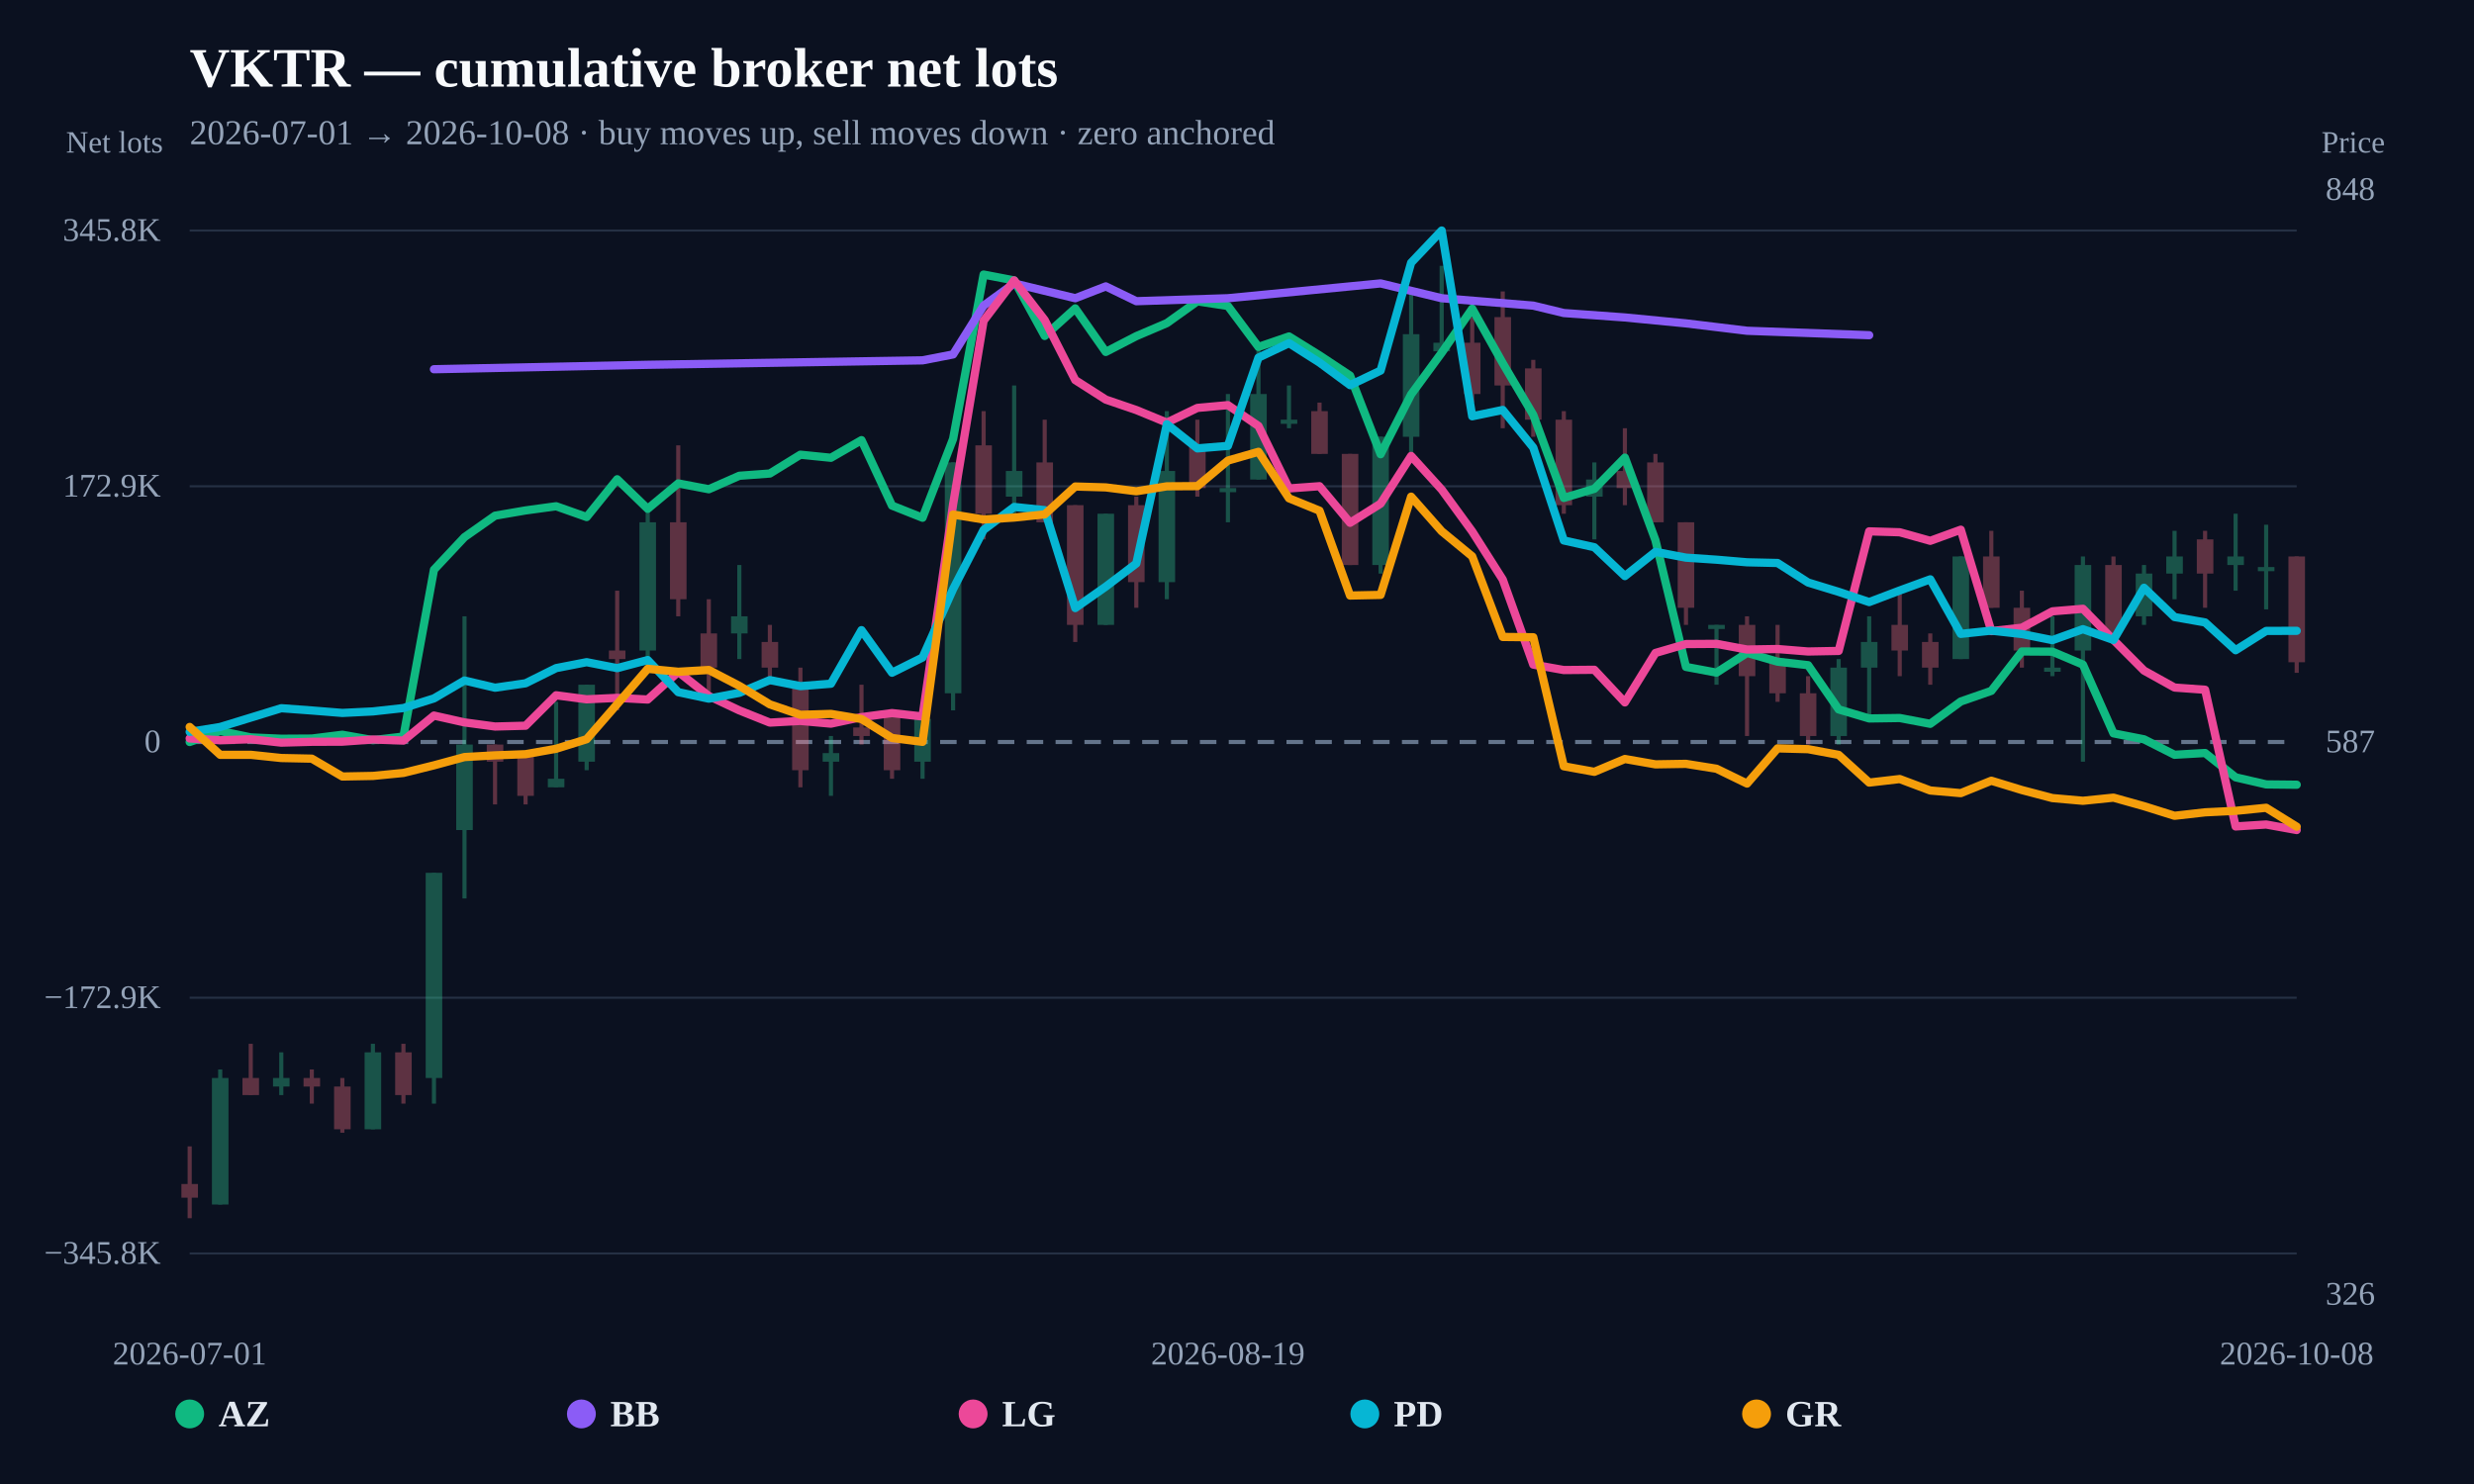
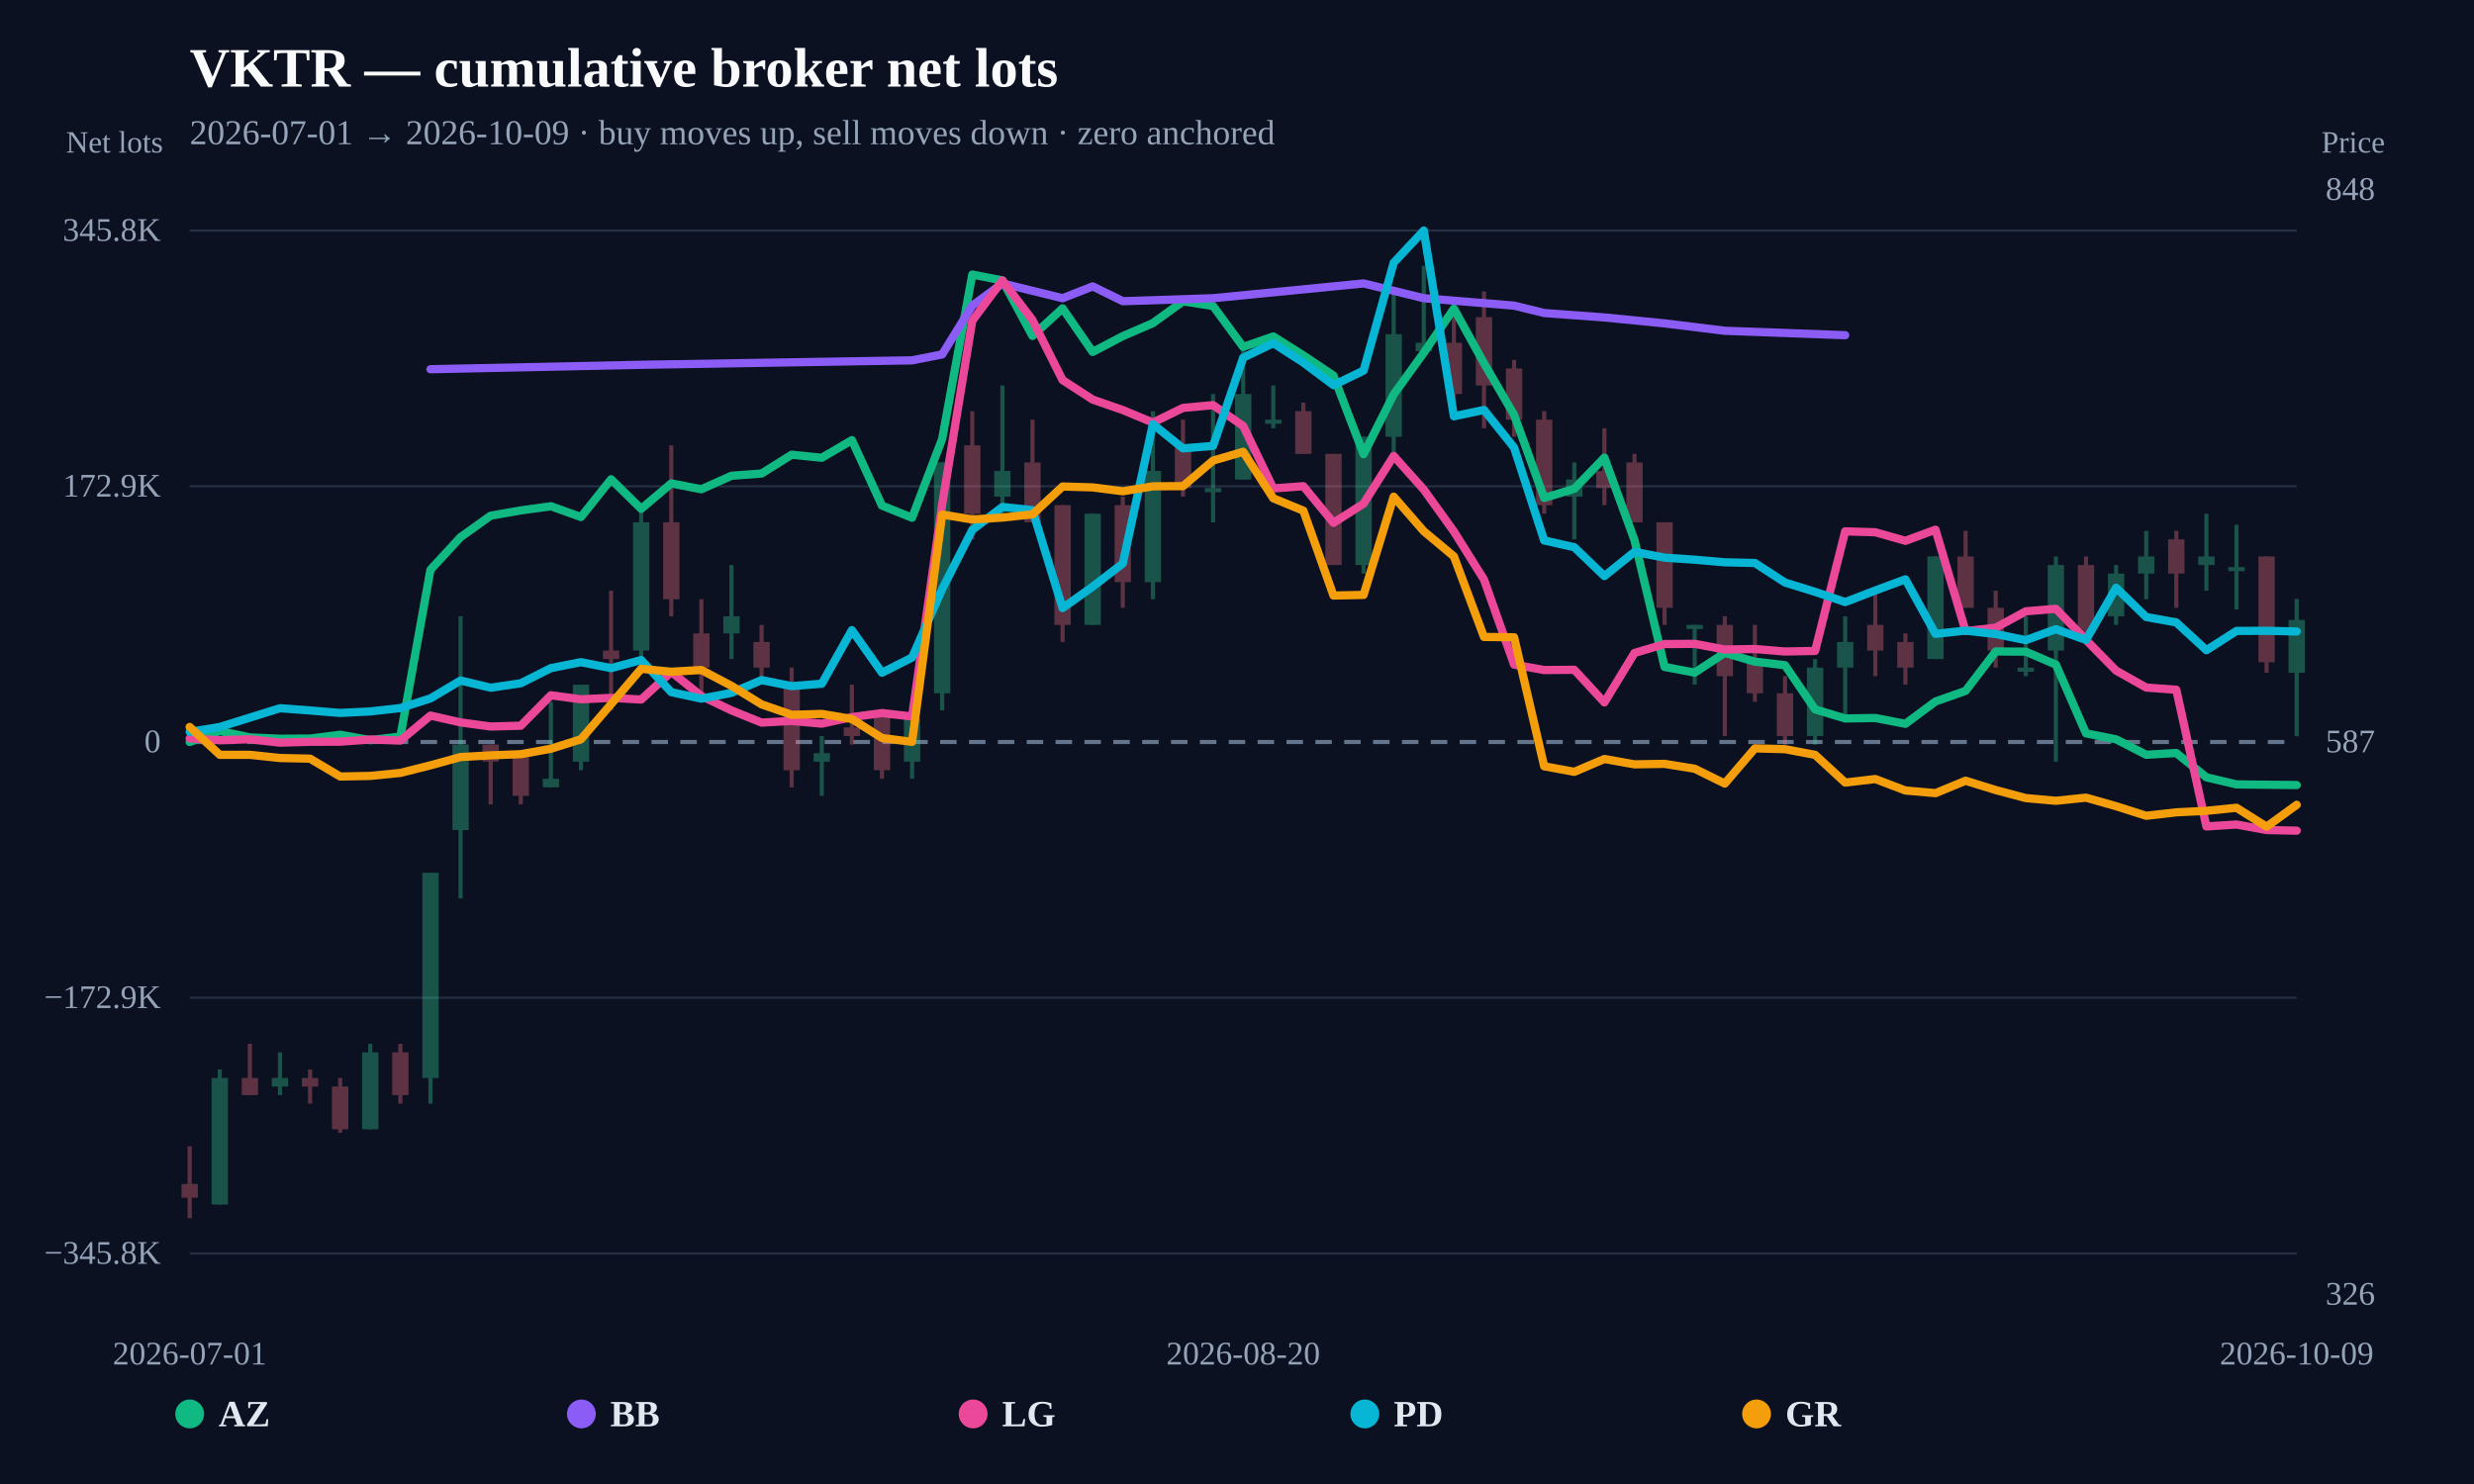
<svg xmlns="http://www.w3.org/2000/svg" width="1200" height="720" viewBox="0 0 1200 720">
  <rect width="100%" height="100%" fill="#0b1120" />
  <text x="92" y="42" fill="#f8fafc" font-size="27" font-weight="800">VKTR — cumulative broker net lots</text>
-   <text x="92" y="70" fill="#94a3b8" font-size="17">2026-07-01 → 2026-10-08 · buy moves up, sell moves down · zero anchored</text>
+   <text x="92" y="70" fill="#94a3b8" font-size="17">2026-07-01 → 2026-10-09 · buy moves up, sell moves down · zero anchored</text>
  <line x1="92" y1="608.148" x2="1114" y2="608.148" stroke="#253044" stroke-width="1" />
  <text x="78" y="613.148" text-anchor="end" fill="#94a3b8" font-size="16">−345.8K</text>
  <line x1="92" y1="484.074" x2="1114" y2="484.074" stroke="#253044" stroke-width="1" />
  <text x="78" y="489.074" text-anchor="end" fill="#94a3b8" font-size="16">−172.9K</text>
  <line x1="92" y1="360" x2="1114" y2="360" stroke="#64748b" stroke-width="2" stroke-dasharray="8 6" />
  <text x="78" y="365" text-anchor="end" fill="#94a3b8" font-size="16">0</text>
  <line x1="92" y1="235.926" x2="1114" y2="235.926" stroke="#253044" stroke-width="1" />
  <text x="78" y="240.926" text-anchor="end" fill="#94a3b8" font-size="16">172.9K</text>
  <line x1="92" y1="111.852" x2="1114" y2="111.852" stroke="#253044" stroke-width="1" />
  <text x="78" y="116.852" text-anchor="end" fill="#94a3b8" font-size="16">345.8K</text>
  <g opacity="0.34">
    <line x1="92" y1="556.194" x2="92" y2="591.034" stroke="#fb7185" stroke-width="2" />
-     <rect x="87.985" y="574.451" width="8.03" height="6.629" fill="#fb7185" />
-   </g>
-   <g opacity="0.34">
-     <line x1="106.812" y1="518.87" x2="106.812" y2="584.405" stroke="#34d399" stroke-width="2" />
-     <rect x="102.797" y="523.016" width="8.03" height="61.389" fill="#34d399" />
-   </g>
-   <g opacity="0.34">
-     <line x1="121.623" y1="506.422" x2="121.623" y2="531.308" stroke="#fb7185" stroke-width="2" />
-     <rect x="117.608" y="523.016" width="8.03" height="8.292" fill="#fb7185" />
-   </g>
-   <g opacity="0.34">
-     <line x1="136.435" y1="510.568" x2="136.435" y2="531.308" stroke="#34d399" stroke-width="2" />
-     <rect x="132.42" y="523.016" width="8.03" height="4.146" fill="#34d399" />
-   </g>
-   <g opacity="0.34">
-     <line x1="151.246" y1="518.87" x2="151.246" y2="535.454" stroke="#fb7185" stroke-width="2" />
-     <rect x="147.231" y="523.016" width="8.03" height="4.146" fill="#fb7185" />
-   </g>
-   <g opacity="0.34">
-     <line x1="166.058" y1="523.016" x2="166.058" y2="549.565" stroke="#fb7185" stroke-width="2" />
-     <rect x="162.043" y="527.162" width="8.03" height="20.74" fill="#fb7185" />
-   </g>
-   <g opacity="0.34">
-     <line x1="180.87" y1="506.422" x2="180.87" y2="547.902" stroke="#34d399" stroke-width="2" />
-     <rect x="176.855" y="510.568" width="8.03" height="37.334" fill="#34d399" />
-   </g>
-   <g opacity="0.34">
-     <line x1="195.681" y1="506.422" x2="195.681" y2="535.454" stroke="#fb7185" stroke-width="2" />
-     <rect x="191.666" y="510.568" width="8.03" height="20.74" fill="#fb7185" />
-   </g>
-   <g opacity="0.34">
-     <line x1="210.493" y1="423.462" x2="210.493" y2="535.454" stroke="#34d399" stroke-width="2" />
-     <rect x="206.478" y="423.462" width="8.03" height="99.554" fill="#34d399" />
-   </g>
-   <g opacity="0.34">
-     <line x1="225.304" y1="299.022" x2="225.304" y2="435.91" stroke="#34d399" stroke-width="2" />
-     <rect x="221.289" y="361.242" width="8.03" height="41.48" fill="#34d399" />
-   </g>
-   <g opacity="0.34">
-     <line x1="240.116" y1="361.242" x2="240.116" y2="390.284" stroke="#fb7185" stroke-width="2" />
-     <rect x="236.101" y="361.242" width="8.03" height="8.302" fill="#fb7185" />
-   </g>
-   <g opacity="0.34">
-     <line x1="254.928" y1="365.388" x2="254.928" y2="390.284" stroke="#fb7185" stroke-width="2" />
-     <rect x="250.913" y="365.388" width="8.03" height="20.74" fill="#fb7185" />
-   </g>
-   <g opacity="0.34">
-     <line x1="269.739" y1="340.502" x2="269.739" y2="381.982" stroke="#34d399" stroke-width="2" />
-     <rect x="265.724" y="377.836" width="8.03" height="4.146" fill="#34d399" />
-   </g>
-   <g opacity="0.34">
-     <line x1="284.551" y1="332.21" x2="284.551" y2="373.69" stroke="#34d399" stroke-width="2" />
-     <rect x="280.536" y="332.21" width="8.03" height="37.334" fill="#34d399" />
-   </g>
-   <g opacity="0.34">
-     <line x1="299.362" y1="286.584" x2="299.362" y2="344.648" stroke="#fb7185" stroke-width="2" />
-     <rect x="295.347" y="315.616" width="8.03" height="4.146" fill="#fb7185" />
-   </g>
-   <g opacity="0.34">
-     <line x1="314.174" y1="245.104" x2="314.174" y2="323.918" stroke="#34d399" stroke-width="2" />
-     <rect x="310.159" y="253.396" width="8.03" height="62.22" fill="#34d399" />
-   </g>
-   <g opacity="0.34">
-     <line x1="328.986" y1="216.072" x2="328.986" y2="299.022" stroke="#fb7185" stroke-width="2" />
-     <rect x="324.971" y="253.396" width="8.03" height="37.334" fill="#fb7185" />
-   </g>
-   <g opacity="0.34">
-     <line x1="343.797" y1="290.73" x2="343.797" y2="336.356" stroke="#fb7185" stroke-width="2" />
-     <rect x="339.782" y="307.324" width="8.03" height="16.594" fill="#fb7185" />
-   </g>
-   <g opacity="0.34">
-     <line x1="358.609" y1="274.136" x2="358.609" y2="319.762" stroke="#34d399" stroke-width="2" />
-     <rect x="354.594" y="299.022" width="8.03" height="8.302" fill="#34d399" />
-   </g>
-   <g opacity="0.34">
-     <line x1="373.42" y1="303.178" x2="373.42" y2="332.21" stroke="#fb7185" stroke-width="2" />
-     <rect x="369.405" y="311.47" width="8.03" height="12.448" fill="#fb7185" />
-   </g>
-   <g opacity="0.34">
-     <line x1="388.232" y1="323.918" x2="388.232" y2="381.982" stroke="#fb7185" stroke-width="2" />
-     <rect x="384.217" y="332.21" width="8.03" height="41.48" fill="#fb7185" />
-   </g>
-   <g opacity="0.34">
-     <line x1="403.043" y1="357.096" x2="403.043" y2="386.128" stroke="#34d399" stroke-width="2" />
-     <rect x="399.028" y="365.388" width="8.03" height="4.156" fill="#34d399" />
-   </g>
-   <g opacity="0.34">
-     <line x1="417.855" y1="332.21" x2="417.855" y2="361.242" stroke="#fb7185" stroke-width="2" />
-     <rect x="413.84" y="352.95" width="8.03" height="4.146" fill="#fb7185" />
-   </g>
-   <g opacity="0.34">
-     <line x1="432.667" y1="344.648" x2="432.667" y2="377.836" stroke="#fb7185" stroke-width="2" />
-     <rect x="428.652" y="344.648" width="8.03" height="29.042" fill="#fb7185" />
-   </g>
-   <g opacity="0.34">
-     <line x1="447.478" y1="348.804" x2="447.478" y2="377.836" stroke="#34d399" stroke-width="2" />
-     <rect x="443.463" y="348.804" width="8.03" height="20.74" fill="#34d399" />
-   </g>
-   <g opacity="0.34">
-     <line x1="462.29" y1="224.364" x2="462.29" y2="344.648" stroke="#34d399" stroke-width="2" />
-     <rect x="458.275" y="224.364" width="8.03" height="111.992" fill="#34d399" />
-   </g>
-   <g opacity="0.34">
-     <line x1="477.101" y1="199.478" x2="477.101" y2="261.698" stroke="#fb7185" stroke-width="2" />
-     <rect x="473.086" y="216.072" width="8.03" height="33.178" fill="#fb7185" />
-   </g>
-   <g opacity="0.34">
-     <line x1="491.913" y1="187.029" x2="491.913" y2="249.25" stroke="#34d399" stroke-width="2" />
-     <rect x="487.898" y="228.51" width="8.03" height="12.448" fill="#34d399" />
-   </g>
-   <g opacity="0.34">
-     <line x1="506.725" y1="203.624" x2="506.725" y2="253.396" stroke="#fb7185" stroke-width="2" />
-     <rect x="502.71" y="224.364" width="8.03" height="29.032" fill="#fb7185" />
-   </g>
-   <g opacity="0.34">
-     <line x1="521.536" y1="245.104" x2="521.536" y2="311.47" stroke="#fb7185" stroke-width="2" />
-     <rect x="517.521" y="245.104" width="8.03" height="58.074" fill="#fb7185" />
-   </g>
-   <g opacity="0.34">
-     <line x1="536.348" y1="249.25" x2="536.348" y2="303.178" stroke="#34d399" stroke-width="2" />
-     <rect x="532.333" y="249.25" width="8.03" height="53.928" fill="#34d399" />
-   </g>
-   <g opacity="0.34">
-     <line x1="551.159" y1="240.958" x2="551.159" y2="294.876" stroke="#fb7185" stroke-width="2" />
-     <rect x="547.144" y="245.104" width="8.03" height="37.334" fill="#fb7185" />
-   </g>
-   <g opacity="0.34">
-     <line x1="565.971" y1="199.478" x2="565.971" y2="290.73" stroke="#34d399" stroke-width="2" />
-     <rect x="561.956" y="228.51" width="8.03" height="53.928" fill="#34d399" />
-   </g>
-   <g opacity="0.34">
-     <line x1="580.783" y1="203.624" x2="580.783" y2="240.958" stroke="#fb7185" stroke-width="2" />
-     <rect x="576.768" y="216.072" width="8.03" height="20.73" fill="#fb7185" />
-   </g>
-   <g opacity="0.34">
-     <line x1="595.594" y1="191.175" x2="595.594" y2="253.396" stroke="#34d399" stroke-width="2" />
-     <rect x="591.579" y="236.801" width="8.03" height="2" fill="#34d399" />
-   </g>
-   <g opacity="0.34">
-     <line x1="610.406" y1="166.289" x2="610.406" y2="232.655" stroke="#34d399" stroke-width="2" />
-     <rect x="606.391" y="191.175" width="8.03" height="41.48" fill="#34d399" />
-   </g>
-   <g opacity="0.34">
-     <line x1="625.217" y1="187.029" x2="625.217" y2="207.769" stroke="#34d399" stroke-width="2" />
-     <rect x="621.202" y="203.624" width="8.03" height="2" fill="#34d399" />
-   </g>
-   <g opacity="0.34">
-     <line x1="640.029" y1="195.332" x2="640.029" y2="220.218" stroke="#fb7185" stroke-width="2" />
-     <rect x="636.014" y="199.478" width="8.03" height="20.74" fill="#fb7185" />
-   </g>
-   <g opacity="0.34">
-     <line x1="654.841" y1="220.218" x2="654.841" y2="274.136" stroke="#fb7185" stroke-width="2" />
-     <rect x="650.826" y="220.218" width="8.03" height="53.918" fill="#fb7185" />
-   </g>
-   <g opacity="0.34">
-     <line x1="669.652" y1="211.915" x2="669.652" y2="278.282" stroke="#34d399" stroke-width="2" />
-     <rect x="665.637" y="211.915" width="8.03" height="62.22" fill="#34d399" />
-   </g>
-   <g opacity="0.34">
-     <line x1="684.464" y1="141.403" x2="684.464" y2="224.364" stroke="#34d399" stroke-width="2" />
-     <rect x="680.449" y="162.143" width="8.03" height="49.772" fill="#34d399" />
-   </g>
-   <g opacity="0.34">
-     <line x1="699.275" y1="128.966" x2="699.275" y2="170.435" stroke="#34d399" stroke-width="2" />
-     <rect x="695.26" y="166.289" width="8.03" height="4.146" fill="#34d399" />
-   </g>
-   <g opacity="0.34">
-     <line x1="714.087" y1="153.852" x2="714.087" y2="195.332" stroke="#fb7185" stroke-width="2" />
-     <rect x="710.072" y="166.289" width="8.03" height="24.886" fill="#fb7185" />
-   </g>
-   <g opacity="0.34">
-     <line x1="728.899" y1="141.403" x2="728.899" y2="207.769" stroke="#fb7185" stroke-width="2" />
-     <rect x="724.884" y="153.852" width="8.03" height="33.178" fill="#fb7185" />
-   </g>
-   <g opacity="0.34">
-     <line x1="743.71" y1="174.592" x2="743.71" y2="211.915" stroke="#fb7185" stroke-width="2" />
-     <rect x="739.695" y="178.738" width="8.03" height="24.886" fill="#fb7185" />
-   </g>
-   <g opacity="0.34">
-     <line x1="758.522" y1="199.478" x2="758.522" y2="249.25" stroke="#fb7185" stroke-width="2" />
-     <rect x="754.507" y="203.624" width="8.03" height="41.48" fill="#fb7185" />
-   </g>
-   <g opacity="0.34">
-     <line x1="773.333" y1="224.364" x2="773.333" y2="261.698" stroke="#34d399" stroke-width="2" />
-     <rect x="769.318" y="232.655" width="8.03" height="8.302" fill="#34d399" />
-   </g>
-   <g opacity="0.34">
-     <line x1="788.145" y1="207.769" x2="788.145" y2="245.104" stroke="#fb7185" stroke-width="2" />
-     <rect x="784.13" y="228.51" width="8.03" height="8.292" fill="#fb7185" />
-   </g>
-   <g opacity="0.34">
-     <line x1="802.957" y1="220.218" x2="802.957" y2="253.396" stroke="#fb7185" stroke-width="2" />
-     <rect x="798.942" y="224.364" width="8.03" height="29.032" fill="#fb7185" />
-   </g>
-   <g opacity="0.34">
-     <line x1="817.768" y1="253.396" x2="817.768" y2="303.178" stroke="#fb7185" stroke-width="2" />
-     <rect x="813.753" y="253.396" width="8.03" height="41.48" fill="#fb7185" />
-   </g>
-   <g opacity="0.34">
-     <line x1="832.58" y1="303.178" x2="832.58" y2="332.21" stroke="#34d399" stroke-width="2" />
-     <rect x="828.565" y="303.178" width="8.03" height="2" fill="#34d399" />
-   </g>
-   <g opacity="0.34">
-     <line x1="847.391" y1="299.022" x2="847.391" y2="357.096" stroke="#fb7185" stroke-width="2" />
-     <rect x="843.376" y="303.178" width="8.03" height="24.886" fill="#fb7185" />
-   </g>
-   <g opacity="0.34">
-     <line x1="862.203" y1="303.178" x2="862.203" y2="340.502" stroke="#fb7185" stroke-width="2" />
-     <rect x="858.188" y="319.762" width="8.03" height="16.594" fill="#fb7185" />
-   </g>
-   <g opacity="0.34">
-     <line x1="877.014" y1="328.064" x2="877.014" y2="361.242" stroke="#fb7185" stroke-width="2" />
-     <rect x="872.999" y="336.356" width="8.03" height="20.74" fill="#fb7185" />
-   </g>
-   <g opacity="0.34">
-     <line x1="891.826" y1="319.762" x2="891.826" y2="361.242" stroke="#34d399" stroke-width="2" />
-     <rect x="887.811" y="323.918" width="8.03" height="33.178" fill="#34d399" />
-   </g>
-   <g opacity="0.34">
-     <line x1="906.638" y1="299.022" x2="906.638" y2="348.804" stroke="#34d399" stroke-width="2" />
-     <rect x="902.623" y="311.47" width="8.03" height="12.448" fill="#34d399" />
-   </g>
-   <g opacity="0.34">
-     <line x1="921.449" y1="286.584" x2="921.449" y2="328.064" stroke="#fb7185" stroke-width="2" />
-     <rect x="917.434" y="303.178" width="8.03" height="12.438" fill="#fb7185" />
-   </g>
-   <g opacity="0.34">
-     <line x1="936.261" y1="307.324" x2="936.261" y2="332.21" stroke="#fb7185" stroke-width="2" />
-     <rect x="932.246" y="311.47" width="8.03" height="12.448" fill="#fb7185" />
-   </g>
-   <g opacity="0.34">
-     <line x1="951.072" y1="269.99" x2="951.072" y2="319.762" stroke="#34d399" stroke-width="2" />
-     <rect x="947.057" y="269.99" width="8.03" height="49.772" fill="#34d399" />
-   </g>
-   <g opacity="0.34">
-     <line x1="965.884" y1="257.541" x2="965.884" y2="294.876" stroke="#fb7185" stroke-width="2" />
-     <rect x="961.869" y="269.99" width="8.03" height="24.886" fill="#fb7185" />
-   </g>
-   <g opacity="0.34">
-     <line x1="980.696" y1="286.584" x2="980.696" y2="323.918" stroke="#fb7185" stroke-width="2" />
-     <rect x="976.681" y="294.876" width="8.03" height="20.74" fill="#fb7185" />
-   </g>
-   <g opacity="0.34">
-     <line x1="995.507" y1="299.022" x2="995.507" y2="328.064" stroke="#34d399" stroke-width="2" />
-     <rect x="991.492" y="323.918" width="8.03" height="2" fill="#34d399" />
-   </g>
-   <g opacity="0.34">
-     <line x1="1010.319" y1="269.99" x2="1010.319" y2="369.544" stroke="#34d399" stroke-width="2" />
-     <rect x="1006.304" y="274.136" width="8.03" height="41.48" fill="#34d399" />
-   </g>
-   <g opacity="0.34">
-     <line x1="1025.13" y1="269.99" x2="1025.13" y2="307.324" stroke="#fb7185" stroke-width="2" />
-     <rect x="1021.115" y="274.136" width="8.03" height="33.188" fill="#fb7185" />
-   </g>
-   <g opacity="0.34">
-     <line x1="1039.942" y1="274.136" x2="1039.942" y2="303.178" stroke="#34d399" stroke-width="2" />
-     <rect x="1035.927" y="278.282" width="8.03" height="20.74" fill="#34d399" />
-   </g>
-   <g opacity="0.34">
-     <line x1="1054.754" y1="257.541" x2="1054.754" y2="290.73" stroke="#34d399" stroke-width="2" />
-     <rect x="1050.739" y="269.99" width="8.03" height="8.292" fill="#34d399" />
-   </g>
-   <g opacity="0.34">
-     <line x1="1069.565" y1="257.541" x2="1069.565" y2="294.876" stroke="#fb7185" stroke-width="2" />
-     <rect x="1065.55" y="261.698" width="8.03" height="16.584" fill="#fb7185" />
-   </g>
-   <g opacity="0.34">
-     <line x1="1084.377" y1="249.25" x2="1084.377" y2="286.584" stroke="#34d399" stroke-width="2" />
-     <rect x="1080.362" y="269.99" width="8.03" height="4.146" fill="#34d399" />
-   </g>
-   <g opacity="0.34">
-     <line x1="1099.188" y1="254.596" x2="1099.188" y2="295.645" stroke="#34d399" stroke-width="2" />
-     <rect x="1095.173" y="275.121" width="8.03" height="2" fill="#34d399" />
-   </g>
-   <g opacity="0.34">
-     <line x1="1114" y1="269.99" x2="1114" y2="326.432" stroke="#fb7185" stroke-width="2" />
-     <rect x="1109.985" y="269.99" width="8.03" height="51.311" fill="#fb7185" />
-   </g>
-   <path d="M92.00,360.00 L106.81,354.68 L121.62,357.77 L136.43,358.42 L151.25,358.33 L166.06,356.48 L180.87,359.10 L195.68,357.35 L210.49,276.42 L225.30,260.61 L240.12,250.19 L254.93,247.65 L269.74,245.62 L284.55,250.85 L299.36,232.53 L314.17,246.87 L328.99,234.54 L343.80,237.37 L358.61,230.83 L373.42,229.74 L388.23,220.61 L403.04,222.10 L417.86,213.55 L432.67,245.31 L447.48,251.19 L462.29,212.93 L477.10,133.21 L491.91,136.05 L506.72,162.99 L521.54,149.62 L536.35,170.75 L551.16,163.09 L565.97,156.77 L580.78,146.19 L595.59,148.46 L610.41,168.33 L625.22,163.24 L640.03,172.43 L654.84,182.24 L669.65,220.37 L684.46,191.35 L699.28,171.14 L714.09,149.75 L728.90,176.21 L743.71,201.30 L758.52,241.58 L773.33,237.15 L788.14,222.03 L802.96,262.08 L817.77,323.56 L832.58,326.34 L847.39,316.77 L862.20,321.02 L877.01,322.73 L891.83,344.19 L906.64,348.58 L921.45,348.36 L936.26,351.18 L951.07,340.34 L965.88,335.19 L980.70,316.07 L995.51,316.17 L1010.32,322.45 L1025.13,355.80 L1039.94,358.70 L1054.75,366.19 L1069.57,365.34 L1084.38,377.14 L1099.19,380.57 L1114.00,380.73" fill="none" stroke="#10b981" stroke-width="4" stroke-linejoin="round" stroke-linecap="round" />
-   <path d="M210.49,179.14 L314.17,176.99 L447.48,174.83 L462.29,171.96 L477.10,148.28 L491.91,137.51 L521.54,144.69 L536.35,138.95 L551.16,146.13 L595.59,144.69 L669.65,137.51 L699.28,144.69 L743.71,148.28 L758.52,151.87 L788.14,154.02 L817.77,156.89 L847.39,160.48 L906.64,162.63" fill="none" stroke="#8b5cf6" stroke-width="4" stroke-linejoin="round" stroke-linecap="round" />
-   <path d="M92.00,358.28 L106.81,359.15 L121.62,358.67 L136.43,360.31 L151.25,359.90 L166.06,359.84 L180.87,358.79 L195.68,359.31 L210.49,347.18 L225.30,350.50 L240.12,352.49 L254.93,352.10 L269.74,337.33 L284.55,339.29 L299.36,338.58 L314.17,339.40 L328.99,326.00 L343.80,337.68 L358.61,344.67 L373.42,350.59 L388.23,349.77 L403.04,351.10 L417.86,347.93 L432.67,345.97 L447.48,347.63 L462.29,244.69 L477.10,155.62 L491.91,136.05 L506.72,155.28 L521.54,184.40 L536.35,193.87 L551.16,198.94 L565.97,205.03 L580.78,197.91 L595.59,196.56 L610.41,206.67 L625.22,236.97 L640.03,235.89 L654.84,253.65 L669.65,244.36 L684.46,221.22 L699.28,237.53 L714.09,257.84 L728.90,281.19 L743.71,322.45 L758.52,325.09 L773.33,324.96 L788.14,340.79 L802.96,316.80 L817.77,312.48 L832.58,312.38 L847.39,315.13 L862.20,314.89 L877.01,316.09 L891.83,315.81 L906.64,257.80 L921.45,258.24 L936.26,262.39 L951.07,257.00 L965.88,306.19 L980.70,304.54 L995.51,296.60 L1010.32,295.37 L1025.13,310.47 L1039.94,325.35 L1054.75,333.58 L1069.57,334.65 L1084.38,400.97 L1099.19,400.03 L1114.00,402.71" fill="none" stroke="#ec4899" stroke-width="4" stroke-linejoin="round" stroke-linecap="round" />
-   <path d="M92.00,355.09 L106.81,352.71 L121.62,348.17 L136.43,343.61 L151.25,344.71 L166.06,345.90 L180.87,345.17 L195.68,343.53 L210.49,338.85 L225.30,330.17 L240.12,333.66 L254.93,331.51 L269.74,324.15 L284.55,321.27 L299.36,324.16 L314.17,320.24 L328.99,335.82 L343.80,338.97 L358.61,336.15 L373.42,329.96 L388.23,332.89 L403.04,331.72 L417.86,305.73 L432.67,326.38 L447.48,319.00 L462.29,285.80 L477.10,257.09 L491.91,245.96 L506.72,247.51 L521.54,295.02 L536.35,284.62 L551.16,273.39 L565.97,205.79 L580.78,217.55 L595.59,216.33 L610.41,173.53 L625.22,166.49 L640.03,175.92 L654.84,186.86 L669.65,179.80 L684.46,127.47 L699.28,111.85 L714.09,201.97 L728.90,198.89 L743.71,217.18 L758.52,262.22 L773.33,265.50 L788.14,279.50 L802.96,267.75 L817.77,270.56 L832.58,271.55 L847.39,272.81 L862.20,273.15 L877.01,282.62 L891.83,287.15 L906.64,292.11 L921.45,286.49 L936.26,281.08 L951.07,307.54 L965.88,305.97 L980.70,307.62 L995.51,310.58 L1010.32,305.26 L1025.13,310.48 L1039.94,285.17 L1054.75,299.37 L1069.57,301.99 L1084.38,315.47 L1099.19,306.11 L1114.00,306.05" fill="none" stroke="#06b6d4" stroke-width="4" stroke-linejoin="round" stroke-linecap="round" />
-   <path d="M92.00,352.70 L106.81,366.22 L121.62,366.21 L136.43,367.77 L151.25,368.08 L166.06,376.74 L180.87,376.46 L195.68,375.00 L210.49,371.32 L225.30,367.30 L240.12,366.47 L254.93,365.91 L269.74,363.28 L284.55,358.65 L299.36,341.62 L314.17,324.49 L328.99,325.91 L343.80,325.06 L358.61,332.77 L373.42,341.75 L388.23,346.81 L403.04,346.37 L417.86,348.85 L432.67,358.06 L447.48,359.93 L462.29,249.64 L477.10,252.05 L491.91,251.11 L506.72,249.56 L521.54,236.04 L536.35,236.47 L551.16,238.35 L565.97,235.95 L580.78,235.86 L595.59,223.46 L610.41,219.20 L625.22,241.76 L640.03,247.78 L654.84,288.94 L669.65,288.63 L684.46,240.97 L699.28,257.75 L714.09,269.94 L728.90,309.03 L743.71,309.18 L758.52,371.78 L773.33,374.47 L788.14,368.24 L802.96,370.84 L817.77,370.60 L832.58,372.97 L847.39,380.17 L862.20,363.09 L877.01,363.48 L891.83,366.24 L906.64,379.69 L921.45,377.97 L936.26,383.53 L951.07,384.81 L965.88,378.79 L980.70,383.31 L995.51,387.21 L1010.32,388.52 L1025.13,387.00 L1039.94,391.15 L1054.75,395.80 L1069.57,394.12 L1084.38,393.40 L1099.19,391.91 L1114.00,401.09" fill="none" stroke="#f59e0b" stroke-width="4" stroke-linejoin="round" stroke-linecap="round" />
+     <rect x="88.042" y="574.451" width="7.917" height="6.629" fill="#fb7185" />
+   </g>
+   <g opacity="0.34">
+     <line x1="106.6" y1="518.87" x2="106.6" y2="584.405" stroke="#34d399" stroke-width="2" />
+     <rect x="102.642" y="523.016" width="7.917" height="61.389" fill="#34d399" />
+   </g>
+   <g opacity="0.34">
+     <line x1="121.2" y1="506.422" x2="121.2" y2="531.308" stroke="#fb7185" stroke-width="2" />
+     <rect x="117.242" y="523.016" width="7.917" height="8.292" fill="#fb7185" />
+   </g>
+   <g opacity="0.34">
+     <line x1="135.8" y1="510.568" x2="135.8" y2="531.308" stroke="#34d399" stroke-width="2" />
+     <rect x="131.842" y="523.016" width="7.917" height="4.146" fill="#34d399" />
+   </g>
+   <g opacity="0.34">
+     <line x1="150.4" y1="518.87" x2="150.4" y2="535.454" stroke="#fb7185" stroke-width="2" />
+     <rect x="146.442" y="523.016" width="7.917" height="4.146" fill="#fb7185" />
+   </g>
+   <g opacity="0.34">
+     <line x1="165" y1="523.016" x2="165" y2="549.565" stroke="#fb7185" stroke-width="2" />
+     <rect x="161.042" y="527.162" width="7.917" height="20.74" fill="#fb7185" />
+   </g>
+   <g opacity="0.34">
+     <line x1="179.6" y1="506.422" x2="179.6" y2="547.902" stroke="#34d399" stroke-width="2" />
+     <rect x="175.642" y="510.568" width="7.917" height="37.334" fill="#34d399" />
+   </g>
+   <g opacity="0.34">
+     <line x1="194.2" y1="506.422" x2="194.2" y2="535.454" stroke="#fb7185" stroke-width="2" />
+     <rect x="190.242" y="510.568" width="7.917" height="20.74" fill="#fb7185" />
+   </g>
+   <g opacity="0.34">
+     <line x1="208.8" y1="423.462" x2="208.8" y2="535.454" stroke="#34d399" stroke-width="2" />
+     <rect x="204.842" y="423.462" width="7.917" height="99.554" fill="#34d399" />
+   </g>
+   <g opacity="0.34">
+     <line x1="223.4" y1="299.022" x2="223.4" y2="435.91" stroke="#34d399" stroke-width="2" />
+     <rect x="219.442" y="361.242" width="7.917" height="41.48" fill="#34d399" />
+   </g>
+   <g opacity="0.34">
+     <line x1="238" y1="361.242" x2="238" y2="390.284" stroke="#fb7185" stroke-width="2" />
+     <rect x="234.042" y="361.242" width="7.917" height="8.302" fill="#fb7185" />
+   </g>
+   <g opacity="0.34">
+     <line x1="252.6" y1="365.388" x2="252.6" y2="390.284" stroke="#fb7185" stroke-width="2" />
+     <rect x="248.642" y="365.388" width="7.917" height="20.74" fill="#fb7185" />
+   </g>
+   <g opacity="0.34">
+     <line x1="267.2" y1="340.502" x2="267.2" y2="381.982" stroke="#34d399" stroke-width="2" />
+     <rect x="263.242" y="377.836" width="7.917" height="4.146" fill="#34d399" />
+   </g>
+   <g opacity="0.34">
+     <line x1="281.8" y1="332.21" x2="281.8" y2="373.69" stroke="#34d399" stroke-width="2" />
+     <rect x="277.842" y="332.21" width="7.917" height="37.334" fill="#34d399" />
+   </g>
+   <g opacity="0.34">
+     <line x1="296.4" y1="286.584" x2="296.4" y2="344.648" stroke="#fb7185" stroke-width="2" />
+     <rect x="292.442" y="315.616" width="7.917" height="4.146" fill="#fb7185" />
+   </g>
+   <g opacity="0.34">
+     <line x1="311" y1="245.104" x2="311" y2="323.918" stroke="#34d399" stroke-width="2" />
+     <rect x="307.042" y="253.396" width="7.917" height="62.22" fill="#34d399" />
+   </g>
+   <g opacity="0.34">
+     <line x1="325.6" y1="216.072" x2="325.6" y2="299.022" stroke="#fb7185" stroke-width="2" />
+     <rect x="321.642" y="253.396" width="7.917" height="37.334" fill="#fb7185" />
+   </g>
+   <g opacity="0.34">
+     <line x1="340.2" y1="290.73" x2="340.2" y2="336.356" stroke="#fb7185" stroke-width="2" />
+     <rect x="336.242" y="307.324" width="7.917" height="16.594" fill="#fb7185" />
+   </g>
+   <g opacity="0.34">
+     <line x1="354.8" y1="274.136" x2="354.8" y2="319.762" stroke="#34d399" stroke-width="2" />
+     <rect x="350.842" y="299.022" width="7.917" height="8.302" fill="#34d399" />
+   </g>
+   <g opacity="0.34">
+     <line x1="369.4" y1="303.178" x2="369.4" y2="332.21" stroke="#fb7185" stroke-width="2" />
+     <rect x="365.442" y="311.47" width="7.917" height="12.448" fill="#fb7185" />
+   </g>
+   <g opacity="0.34">
+     <line x1="384" y1="323.918" x2="384" y2="381.982" stroke="#fb7185" stroke-width="2" />
+     <rect x="380.042" y="332.21" width="7.917" height="41.48" fill="#fb7185" />
+   </g>
+   <g opacity="0.34">
+     <line x1="398.6" y1="357.096" x2="398.6" y2="386.128" stroke="#34d399" stroke-width="2" />
+     <rect x="394.642" y="365.388" width="7.917" height="4.156" fill="#34d399" />
+   </g>
+   <g opacity="0.34">
+     <line x1="413.2" y1="332.21" x2="413.2" y2="361.242" stroke="#fb7185" stroke-width="2" />
+     <rect x="409.242" y="352.95" width="7.917" height="4.146" fill="#fb7185" />
+   </g>
+   <g opacity="0.34">
+     <line x1="427.8" y1="344.648" x2="427.8" y2="377.836" stroke="#fb7185" stroke-width="2" />
+     <rect x="423.842" y="344.648" width="7.917" height="29.042" fill="#fb7185" />
+   </g>
+   <g opacity="0.34">
+     <line x1="442.4" y1="348.804" x2="442.4" y2="377.836" stroke="#34d399" stroke-width="2" />
+     <rect x="438.442" y="348.804" width="7.917" height="20.74" fill="#34d399" />
+   </g>
+   <g opacity="0.34">
+     <line x1="457" y1="224.364" x2="457" y2="344.648" stroke="#34d399" stroke-width="2" />
+     <rect x="453.042" y="224.364" width="7.917" height="111.992" fill="#34d399" />
+   </g>
+   <g opacity="0.34">
+     <line x1="471.6" y1="199.478" x2="471.6" y2="261.698" stroke="#fb7185" stroke-width="2" />
+     <rect x="467.642" y="216.072" width="7.917" height="33.178" fill="#fb7185" />
+   </g>
+   <g opacity="0.34">
+     <line x1="486.2" y1="187.029" x2="486.2" y2="249.25" stroke="#34d399" stroke-width="2" />
+     <rect x="482.242" y="228.51" width="7.917" height="12.448" fill="#34d399" />
+   </g>
+   <g opacity="0.34">
+     <line x1="500.8" y1="203.624" x2="500.8" y2="253.396" stroke="#fb7185" stroke-width="2" />
+     <rect x="496.842" y="224.364" width="7.917" height="29.032" fill="#fb7185" />
+   </g>
+   <g opacity="0.34">
+     <line x1="515.4" y1="245.104" x2="515.4" y2="311.47" stroke="#fb7185" stroke-width="2" />
+     <rect x="511.442" y="245.104" width="7.917" height="58.074" fill="#fb7185" />
+   </g>
+   <g opacity="0.34">
+     <line x1="530" y1="249.25" x2="530" y2="303.178" stroke="#34d399" stroke-width="2" />
+     <rect x="526.042" y="249.25" width="7.917" height="53.928" fill="#34d399" />
+   </g>
+   <g opacity="0.34">
+     <line x1="544.6" y1="240.958" x2="544.6" y2="294.876" stroke="#fb7185" stroke-width="2" />
+     <rect x="540.642" y="245.104" width="7.917" height="37.334" fill="#fb7185" />
+   </g>
+   <g opacity="0.34">
+     <line x1="559.2" y1="199.478" x2="559.2" y2="290.73" stroke="#34d399" stroke-width="2" />
+     <rect x="555.242" y="228.51" width="7.917" height="53.928" fill="#34d399" />
+   </g>
+   <g opacity="0.34">
+     <line x1="573.8" y1="203.624" x2="573.8" y2="240.958" stroke="#fb7185" stroke-width="2" />
+     <rect x="569.842" y="216.072" width="7.917" height="20.73" fill="#fb7185" />
+   </g>
+   <g opacity="0.34">
+     <line x1="588.4" y1="191.175" x2="588.4" y2="253.396" stroke="#34d399" stroke-width="2" />
+     <rect x="584.442" y="236.801" width="7.917" height="2" fill="#34d399" />
+   </g>
+   <g opacity="0.34">
+     <line x1="603" y1="166.289" x2="603" y2="232.655" stroke="#34d399" stroke-width="2" />
+     <rect x="599.042" y="191.175" width="7.917" height="41.48" fill="#34d399" />
+   </g>
+   <g opacity="0.34">
+     <line x1="617.6" y1="187.029" x2="617.6" y2="207.769" stroke="#34d399" stroke-width="2" />
+     <rect x="613.642" y="203.624" width="7.917" height="2" fill="#34d399" />
+   </g>
+   <g opacity="0.34">
+     <line x1="632.2" y1="195.332" x2="632.2" y2="220.218" stroke="#fb7185" stroke-width="2" />
+     <rect x="628.242" y="199.478" width="7.917" height="20.74" fill="#fb7185" />
+   </g>
+   <g opacity="0.34">
+     <line x1="646.8" y1="220.218" x2="646.8" y2="274.136" stroke="#fb7185" stroke-width="2" />
+     <rect x="642.842" y="220.218" width="7.917" height="53.918" fill="#fb7185" />
+   </g>
+   <g opacity="0.34">
+     <line x1="661.4" y1="211.915" x2="661.4" y2="278.282" stroke="#34d399" stroke-width="2" />
+     <rect x="657.442" y="211.915" width="7.917" height="62.22" fill="#34d399" />
+   </g>
+   <g opacity="0.34">
+     <line x1="676" y1="141.403" x2="676" y2="224.364" stroke="#34d399" stroke-width="2" />
+     <rect x="672.042" y="162.143" width="7.917" height="49.772" fill="#34d399" />
+   </g>
+   <g opacity="0.34">
+     <line x1="690.6" y1="128.966" x2="690.6" y2="170.435" stroke="#34d399" stroke-width="2" />
+     <rect x="686.642" y="166.289" width="7.917" height="4.146" fill="#34d399" />
+   </g>
+   <g opacity="0.34">
+     <line x1="705.2" y1="153.852" x2="705.2" y2="195.332" stroke="#fb7185" stroke-width="2" />
+     <rect x="701.242" y="166.289" width="7.917" height="24.886" fill="#fb7185" />
+   </g>
+   <g opacity="0.34">
+     <line x1="719.8" y1="141.403" x2="719.8" y2="207.769" stroke="#fb7185" stroke-width="2" />
+     <rect x="715.842" y="153.852" width="7.917" height="33.178" fill="#fb7185" />
+   </g>
+   <g opacity="0.34">
+     <line x1="734.4" y1="174.592" x2="734.4" y2="211.915" stroke="#fb7185" stroke-width="2" />
+     <rect x="730.442" y="178.738" width="7.917" height="24.886" fill="#fb7185" />
+   </g>
+   <g opacity="0.34">
+     <line x1="749" y1="199.478" x2="749" y2="249.25" stroke="#fb7185" stroke-width="2" />
+     <rect x="745.042" y="203.624" width="7.917" height="41.48" fill="#fb7185" />
+   </g>
+   <g opacity="0.34">
+     <line x1="763.6" y1="224.364" x2="763.6" y2="261.698" stroke="#34d399" stroke-width="2" />
+     <rect x="759.642" y="232.655" width="7.917" height="8.302" fill="#34d399" />
+   </g>
+   <g opacity="0.34">
+     <line x1="778.2" y1="207.769" x2="778.2" y2="245.104" stroke="#fb7185" stroke-width="2" />
+     <rect x="774.242" y="228.51" width="7.917" height="8.292" fill="#fb7185" />
+   </g>
+   <g opacity="0.34">
+     <line x1="792.8" y1="220.218" x2="792.8" y2="253.396" stroke="#fb7185" stroke-width="2" />
+     <rect x="788.842" y="224.364" width="7.917" height="29.032" fill="#fb7185" />
+   </g>
+   <g opacity="0.34">
+     <line x1="807.4" y1="253.396" x2="807.4" y2="303.178" stroke="#fb7185" stroke-width="2" />
+     <rect x="803.442" y="253.396" width="7.917" height="41.48" fill="#fb7185" />
+   </g>
+   <g opacity="0.34">
+     <line x1="822" y1="303.178" x2="822" y2="332.21" stroke="#34d399" stroke-width="2" />
+     <rect x="818.042" y="303.178" width="7.917" height="2" fill="#34d399" />
+   </g>
+   <g opacity="0.34">
+     <line x1="836.6" y1="299.022" x2="836.6" y2="357.096" stroke="#fb7185" stroke-width="2" />
+     <rect x="832.642" y="303.178" width="7.917" height="24.886" fill="#fb7185" />
+   </g>
+   <g opacity="0.34">
+     <line x1="851.2" y1="303.178" x2="851.2" y2="340.502" stroke="#fb7185" stroke-width="2" />
+     <rect x="847.242" y="319.762" width="7.917" height="16.594" fill="#fb7185" />
+   </g>
+   <g opacity="0.34">
+     <line x1="865.8" y1="328.064" x2="865.8" y2="361.242" stroke="#fb7185" stroke-width="2" />
+     <rect x="861.842" y="336.356" width="7.917" height="20.74" fill="#fb7185" />
+   </g>
+   <g opacity="0.34">
+     <line x1="880.4" y1="319.762" x2="880.4" y2="361.242" stroke="#34d399" stroke-width="2" />
+     <rect x="876.442" y="323.918" width="7.917" height="33.178" fill="#34d399" />
+   </g>
+   <g opacity="0.34">
+     <line x1="895" y1="299.022" x2="895" y2="348.804" stroke="#34d399" stroke-width="2" />
+     <rect x="891.042" y="311.47" width="7.917" height="12.448" fill="#34d399" />
+   </g>
+   <g opacity="0.34">
+     <line x1="909.6" y1="286.584" x2="909.6" y2="328.064" stroke="#fb7185" stroke-width="2" />
+     <rect x="905.642" y="303.178" width="7.917" height="12.438" fill="#fb7185" />
+   </g>
+   <g opacity="0.34">
+     <line x1="924.2" y1="307.324" x2="924.2" y2="332.21" stroke="#fb7185" stroke-width="2" />
+     <rect x="920.242" y="311.47" width="7.917" height="12.448" fill="#fb7185" />
+   </g>
+   <g opacity="0.34">
+     <line x1="938.8" y1="269.99" x2="938.8" y2="319.762" stroke="#34d399" stroke-width="2" />
+     <rect x="934.842" y="269.99" width="7.917" height="49.772" fill="#34d399" />
+   </g>
+   <g opacity="0.34">
+     <line x1="953.4" y1="257.541" x2="953.4" y2="294.876" stroke="#fb7185" stroke-width="2" />
+     <rect x="949.442" y="269.99" width="7.917" height="24.886" fill="#fb7185" />
+   </g>
+   <g opacity="0.34">
+     <line x1="968" y1="286.584" x2="968" y2="323.918" stroke="#fb7185" stroke-width="2" />
+     <rect x="964.042" y="294.876" width="7.917" height="20.74" fill="#fb7185" />
+   </g>
+   <g opacity="0.34">
+     <line x1="982.6" y1="299.022" x2="982.6" y2="328.064" stroke="#34d399" stroke-width="2" />
+     <rect x="978.642" y="323.918" width="7.917" height="2" fill="#34d399" />
+   </g>
+   <g opacity="0.34">
+     <line x1="997.2" y1="269.99" x2="997.2" y2="369.544" stroke="#34d399" stroke-width="2" />
+     <rect x="993.242" y="274.136" width="7.917" height="41.48" fill="#34d399" />
+   </g>
+   <g opacity="0.34">
+     <line x1="1011.8" y1="269.99" x2="1011.8" y2="307.324" stroke="#fb7185" stroke-width="2" />
+     <rect x="1007.842" y="274.136" width="7.917" height="33.188" fill="#fb7185" />
+   </g>
+   <g opacity="0.34">
+     <line x1="1026.4" y1="274.136" x2="1026.4" y2="303.178" stroke="#34d399" stroke-width="2" />
+     <rect x="1022.442" y="278.282" width="7.917" height="20.74" fill="#34d399" />
+   </g>
+   <g opacity="0.34">
+     <line x1="1041" y1="257.541" x2="1041" y2="290.73" stroke="#34d399" stroke-width="2" />
+     <rect x="1037.042" y="269.99" width="7.917" height="8.292" fill="#34d399" />
+   </g>
+   <g opacity="0.34">
+     <line x1="1055.6" y1="257.541" x2="1055.6" y2="294.876" stroke="#fb7185" stroke-width="2" />
+     <rect x="1051.642" y="261.698" width="7.917" height="16.584" fill="#fb7185" />
+   </g>
+   <g opacity="0.34">
+     <line x1="1070.2" y1="249.25" x2="1070.2" y2="286.584" stroke="#34d399" stroke-width="2" />
+     <rect x="1066.242" y="269.99" width="7.917" height="4.146" fill="#34d399" />
+   </g>
+   <g opacity="0.34">
+     <line x1="1084.8" y1="254.596" x2="1084.8" y2="295.645" stroke="#34d399" stroke-width="2" />
+     <rect x="1080.842" y="275.121" width="7.917" height="2" fill="#34d399" />
+   </g>
+   <g opacity="0.34">
+     <line x1="1099.4" y1="269.99" x2="1099.4" y2="326.432" stroke="#fb7185" stroke-width="2" />
+     <rect x="1095.442" y="269.99" width="7.917" height="51.311" fill="#fb7185" />
+   </g>
+   <g opacity="0.34">
+     <line x1="1114" y1="290.514" x2="1114" y2="357.219" stroke="#34d399" stroke-width="2" />
+     <rect x="1110.042" y="300.776" width="7.917" height="25.656" fill="#34d399" />
+   </g>
+   <path d="M92.00,360.00 L106.60,354.68 L121.20,357.77 L135.80,358.42 L150.40,358.33 L165.00,356.48 L179.60,359.10 L194.20,357.35 L208.80,276.42 L223.40,260.61 L238.00,250.19 L252.60,247.65 L267.20,245.62 L281.80,250.85 L296.40,232.53 L311.00,246.87 L325.60,234.54 L340.20,237.37 L354.80,230.83 L369.40,229.74 L384.00,220.61 L398.60,222.10 L413.20,213.55 L427.80,245.31 L442.40,251.19 L457.00,212.93 L471.60,133.21 L486.20,136.05 L500.80,162.99 L515.40,149.62 L530.00,170.75 L544.60,163.09 L559.20,156.77 L573.80,146.19 L588.40,148.46 L603.00,168.33 L617.60,163.24 L632.20,172.43 L646.80,182.24 L661.40,220.37 L676.00,191.35 L690.60,171.14 L705.20,149.75 L719.80,176.21 L734.40,201.30 L749.00,241.58 L763.60,237.15 L778.20,222.03 L792.80,262.08 L807.40,323.56 L822.00,326.34 L836.60,316.77 L851.20,321.02 L865.80,322.73 L880.40,344.19 L895.00,348.58 L909.60,348.36 L924.20,351.18 L938.80,340.34 L953.40,335.19 L968.00,316.07 L982.60,316.17 L997.20,322.45 L1011.80,355.80 L1026.40,358.70 L1041.00,366.19 L1055.60,365.34 L1070.20,377.14 L1084.80,380.57 L1099.40,380.73 L1114.00,380.89" fill="none" stroke="#10b981" stroke-width="4" stroke-linejoin="round" stroke-linecap="round" />
+   <path d="M208.80,179.14 L311.00,176.99 L442.40,174.83 L457.00,171.96 L471.60,148.28 L486.20,137.51 L515.40,144.69 L530.00,138.95 L544.60,146.13 L588.40,144.69 L661.40,137.51 L690.60,144.69 L734.40,148.28 L749.00,151.87 L778.20,154.02 L807.40,156.89 L836.60,160.48 L895.00,162.63" fill="none" stroke="#8b5cf6" stroke-width="4" stroke-linejoin="round" stroke-linecap="round" />
+   <path d="M92.00,358.28 L106.60,359.15 L121.20,358.67 L135.80,360.31 L150.40,359.90 L165.00,359.84 L179.60,358.79 L194.20,359.31 L208.80,347.18 L223.40,350.50 L238.00,352.49 L252.60,352.10 L267.20,337.33 L281.80,339.29 L296.40,338.58 L311.00,339.40 L325.60,326.00 L340.20,337.68 L354.80,344.67 L369.40,350.59 L384.00,349.77 L398.60,351.10 L413.20,347.93 L427.80,345.97 L442.40,347.63 L457.00,244.69 L471.60,155.62 L486.20,136.05 L500.80,155.28 L515.40,184.40 L530.00,193.87 L544.60,198.94 L559.20,205.03 L573.80,197.91 L588.40,196.56 L603.00,206.67 L617.60,236.97 L632.20,235.89 L646.80,253.65 L661.40,244.36 L676.00,221.22 L690.60,237.53 L705.20,257.84 L719.80,281.19 L734.40,322.45 L749.00,325.09 L763.60,324.96 L778.20,340.79 L792.80,316.80 L807.40,312.48 L822.00,312.38 L836.60,315.13 L851.20,314.89 L865.80,316.09 L880.40,315.81 L895.00,257.80 L909.60,258.24 L924.20,262.39 L938.80,257.00 L953.40,306.19 L968.00,304.54 L982.60,296.60 L997.20,295.37 L1011.80,310.47 L1026.40,325.35 L1041.00,333.58 L1055.60,334.65 L1070.20,400.97 L1084.80,400.03 L1099.40,402.71 L1114.00,403.02" fill="none" stroke="#ec4899" stroke-width="4" stroke-linejoin="round" stroke-linecap="round" />
+   <path d="M92.00,355.09 L106.60,352.71 L121.20,348.17 L135.80,343.61 L150.40,344.71 L165.00,345.90 L179.60,345.17 L194.20,343.53 L208.80,338.85 L223.40,330.17 L238.00,333.66 L252.60,331.51 L267.20,324.15 L281.80,321.27 L296.40,324.16 L311.00,320.24 L325.60,335.82 L340.20,338.97 L354.80,336.15 L369.40,329.96 L384.00,332.89 L398.60,331.72 L413.20,305.73 L427.80,326.38 L442.40,319.00 L457.00,285.80 L471.60,257.09 L486.20,245.96 L500.80,247.51 L515.40,295.02 L530.00,284.62 L544.60,273.39 L559.20,205.79 L573.80,217.55 L588.40,216.33 L603.00,173.53 L617.60,166.49 L632.20,175.92 L646.80,186.86 L661.40,179.80 L676.00,127.47 L690.60,111.85 L705.20,201.97 L719.80,198.89 L734.40,217.18 L749.00,262.22 L763.60,265.50 L778.20,279.50 L792.80,267.75 L807.40,270.56 L822.00,271.55 L836.60,272.81 L851.20,273.15 L865.80,282.62 L880.40,287.15 L895.00,292.11 L909.60,286.49 L924.20,281.08 L938.80,307.54 L953.40,305.97 L968.00,307.62 L982.60,310.58 L997.20,305.26 L1011.80,310.48 L1026.40,285.17 L1041.00,299.37 L1055.60,301.99 L1070.20,315.47 L1084.80,306.11 L1099.40,306.05 L1114.00,306.38" fill="none" stroke="#06b6d4" stroke-width="4" stroke-linejoin="round" stroke-linecap="round" />
+   <path d="M92.00,352.70 L106.60,366.22 L121.20,366.21 L135.80,367.77 L150.40,368.08 L165.00,376.74 L179.60,376.46 L194.20,375.00 L208.80,371.32 L223.40,367.30 L238.00,366.47 L252.60,365.91 L267.20,363.28 L281.80,358.65 L296.40,341.62 L311.00,324.49 L325.60,325.91 L340.20,325.06 L354.80,332.77 L369.40,341.75 L384.00,346.81 L398.60,346.37 L413.20,348.85 L427.80,358.06 L442.40,359.93 L457.00,249.64 L471.60,252.05 L486.20,251.11 L500.80,249.56 L515.40,236.04 L530.00,236.47 L544.60,238.35 L559.20,235.95 L573.80,235.86 L588.40,223.46 L603.00,219.20 L617.60,241.76 L632.20,247.78 L646.80,288.94 L661.40,288.63 L676.00,240.97 L690.60,257.75 L705.20,269.94 L719.80,309.03 L734.40,309.18 L749.00,371.78 L763.60,374.47 L778.20,368.24 L792.80,370.84 L807.40,370.60 L822.00,372.97 L836.60,380.17 L851.20,363.09 L865.80,363.48 L880.40,366.24 L895.00,379.69 L909.60,377.97 L924.20,383.53 L938.80,384.81 L953.40,378.79 L968.00,383.31 L982.60,387.21 L997.20,388.52 L1011.80,387.00 L1026.40,391.15 L1041.00,395.80 L1055.60,394.12 L1070.20,393.40 L1084.80,391.91 L1099.40,401.09 L1114.00,390.48" fill="none" stroke="#f59e0b" stroke-width="4" stroke-linejoin="round" stroke-linecap="round" />
  <text x="92" y="662" text-anchor="middle" fill="#94a3b8" font-size="16">2026-07-01</text>
-   <text x="595.594" y="662" text-anchor="middle" fill="#94a3b8" font-size="16">2026-08-19</text>
-   <text x="1114" y="662" text-anchor="middle" fill="#94a3b8" font-size="16">2026-10-08</text>
+   <text x="603" y="662" text-anchor="middle" fill="#94a3b8" font-size="16">2026-08-20</text>
+   <text x="1114" y="662" text-anchor="middle" fill="#94a3b8" font-size="16">2026-10-09</text>
  <text x="1128" y="633" fill="#94a3b8" font-size="16">326</text>
  <text x="1128" y="365" fill="#94a3b8" font-size="16">587</text>
  <text x="1128" y="97" fill="#94a3b8" font-size="16">848</text>
  <text x="32" y="74" fill="#94a3b8" font-size="15">Net lots</text>
  <text x="1126" y="74" fill="#94a3b8" font-size="15">Price</text>
  <g>
    <circle cx="92" cy="686" r="7" fill="#10b981" />
    <text x="106" y="692" fill="#e2e8f0" font-size="18" font-weight="700">AZ</text>
  </g>
  <g>
    <circle cx="282" cy="686" r="7" fill="#8b5cf6" />
    <text x="296" y="692" fill="#e2e8f0" font-size="18" font-weight="700">BB</text>
  </g>
  <g>
    <circle cx="472" cy="686" r="7" fill="#ec4899" />
    <text x="486" y="692" fill="#e2e8f0" font-size="18" font-weight="700">LG</text>
  </g>
  <g>
    <circle cx="662" cy="686" r="7" fill="#06b6d4" />
    <text x="676" y="692" fill="#e2e8f0" font-size="18" font-weight="700">PD</text>
  </g>
  <g>
    <circle cx="852" cy="686" r="7" fill="#f59e0b" />
    <text x="866" y="692" fill="#e2e8f0" font-size="18" font-weight="700">GR</text>
  </g>
</svg>
